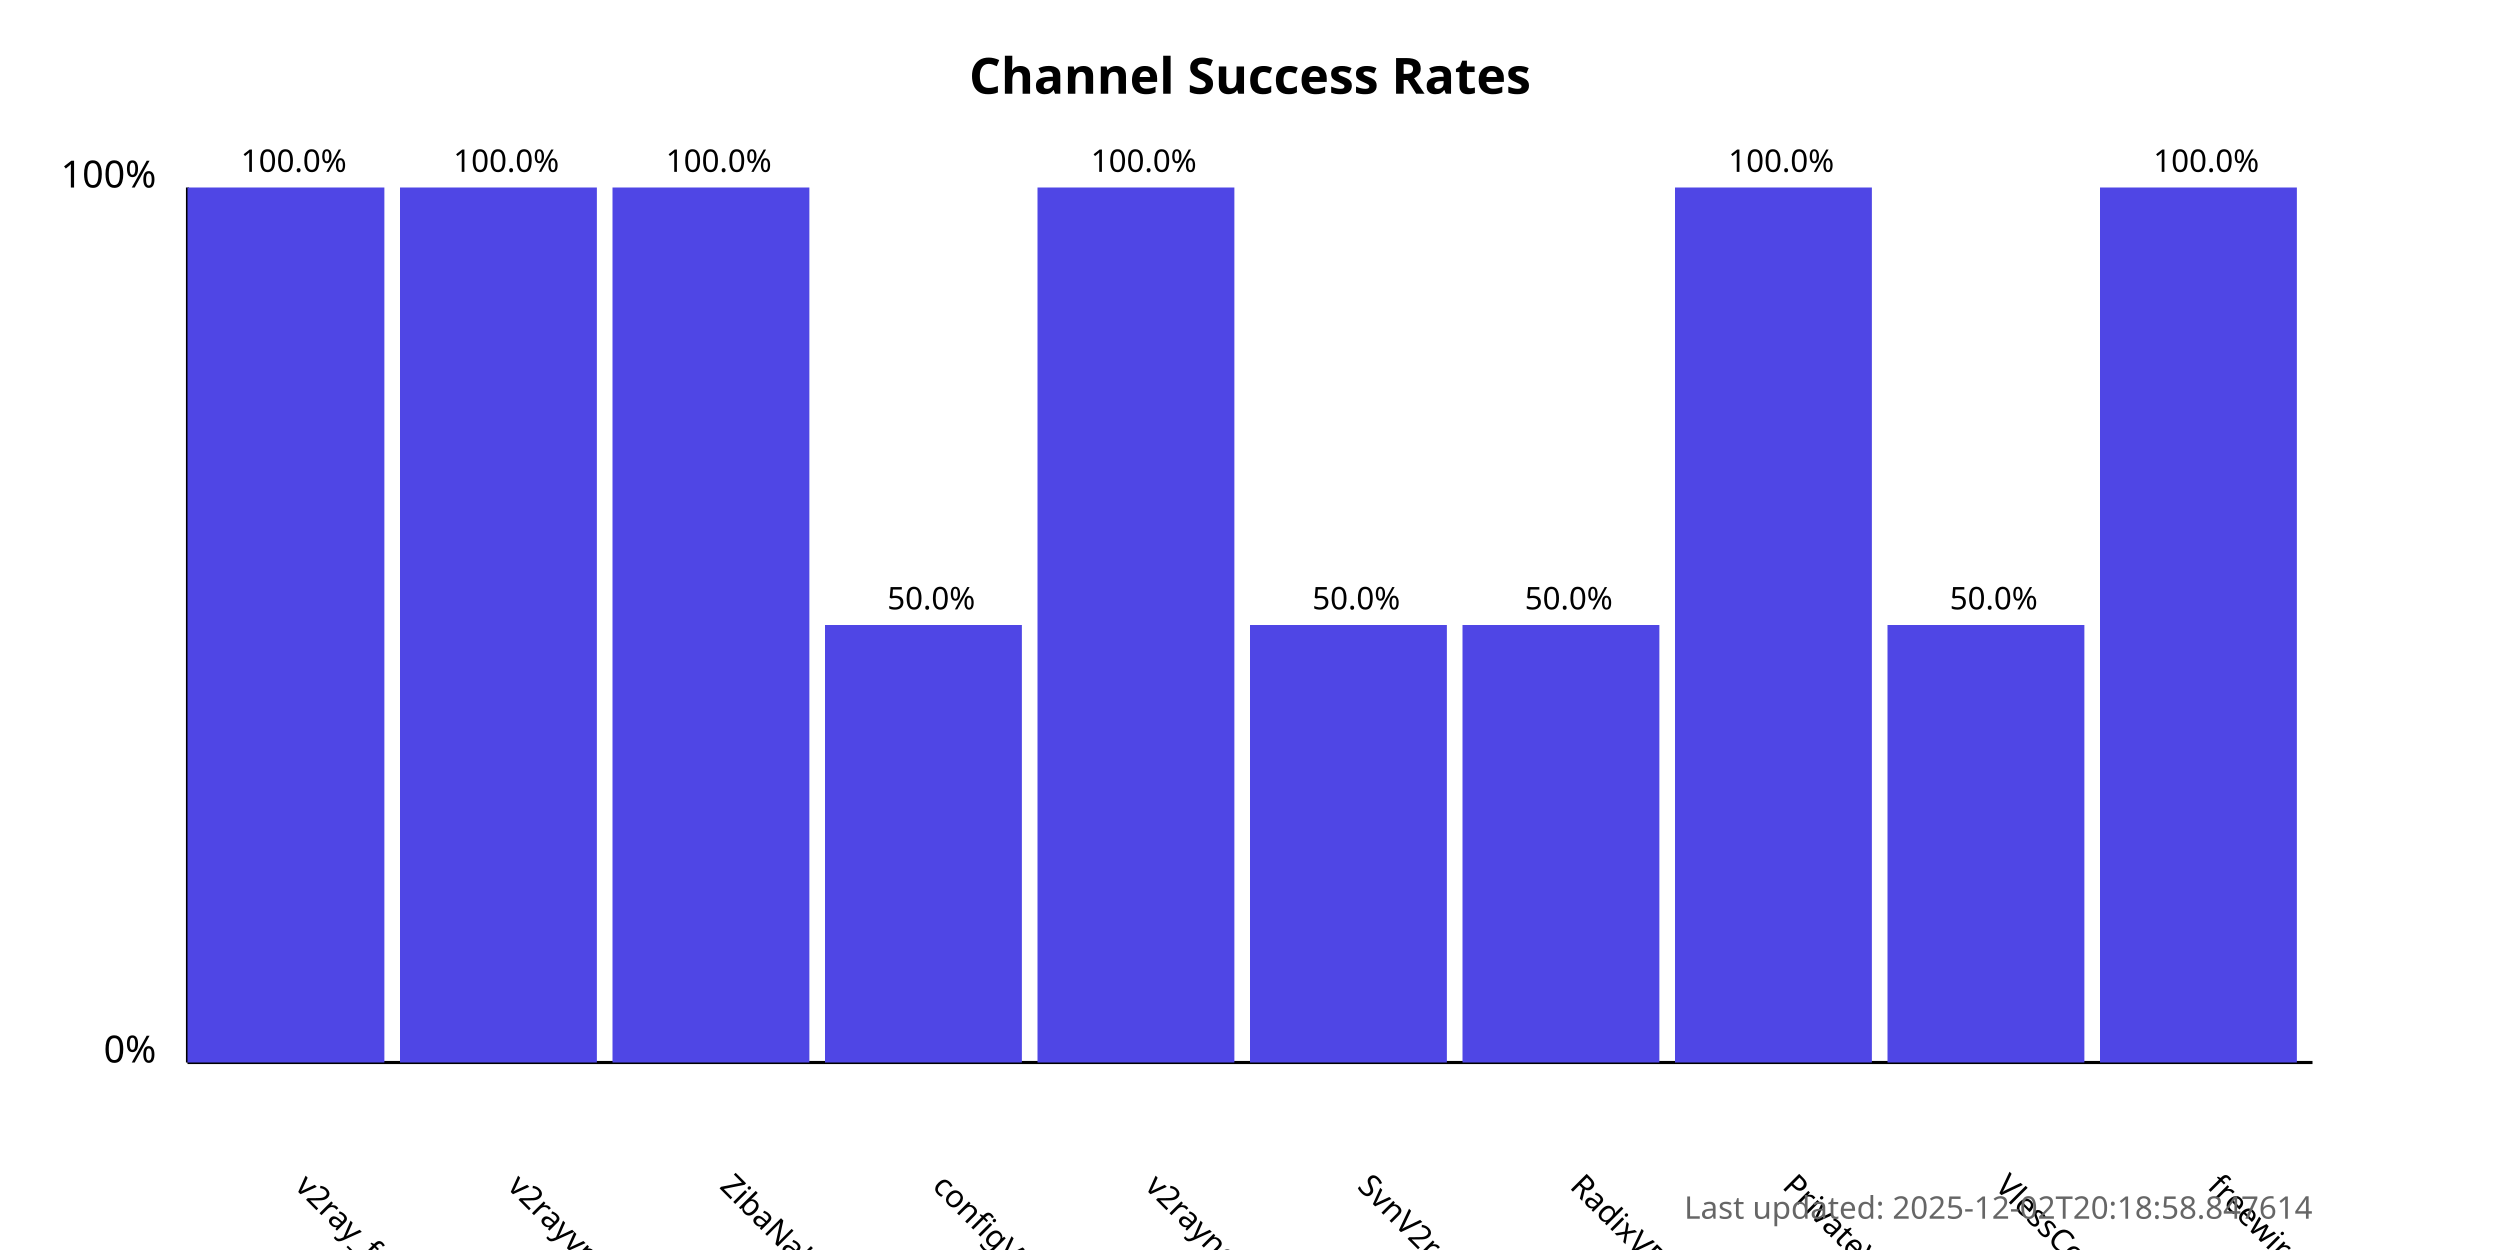
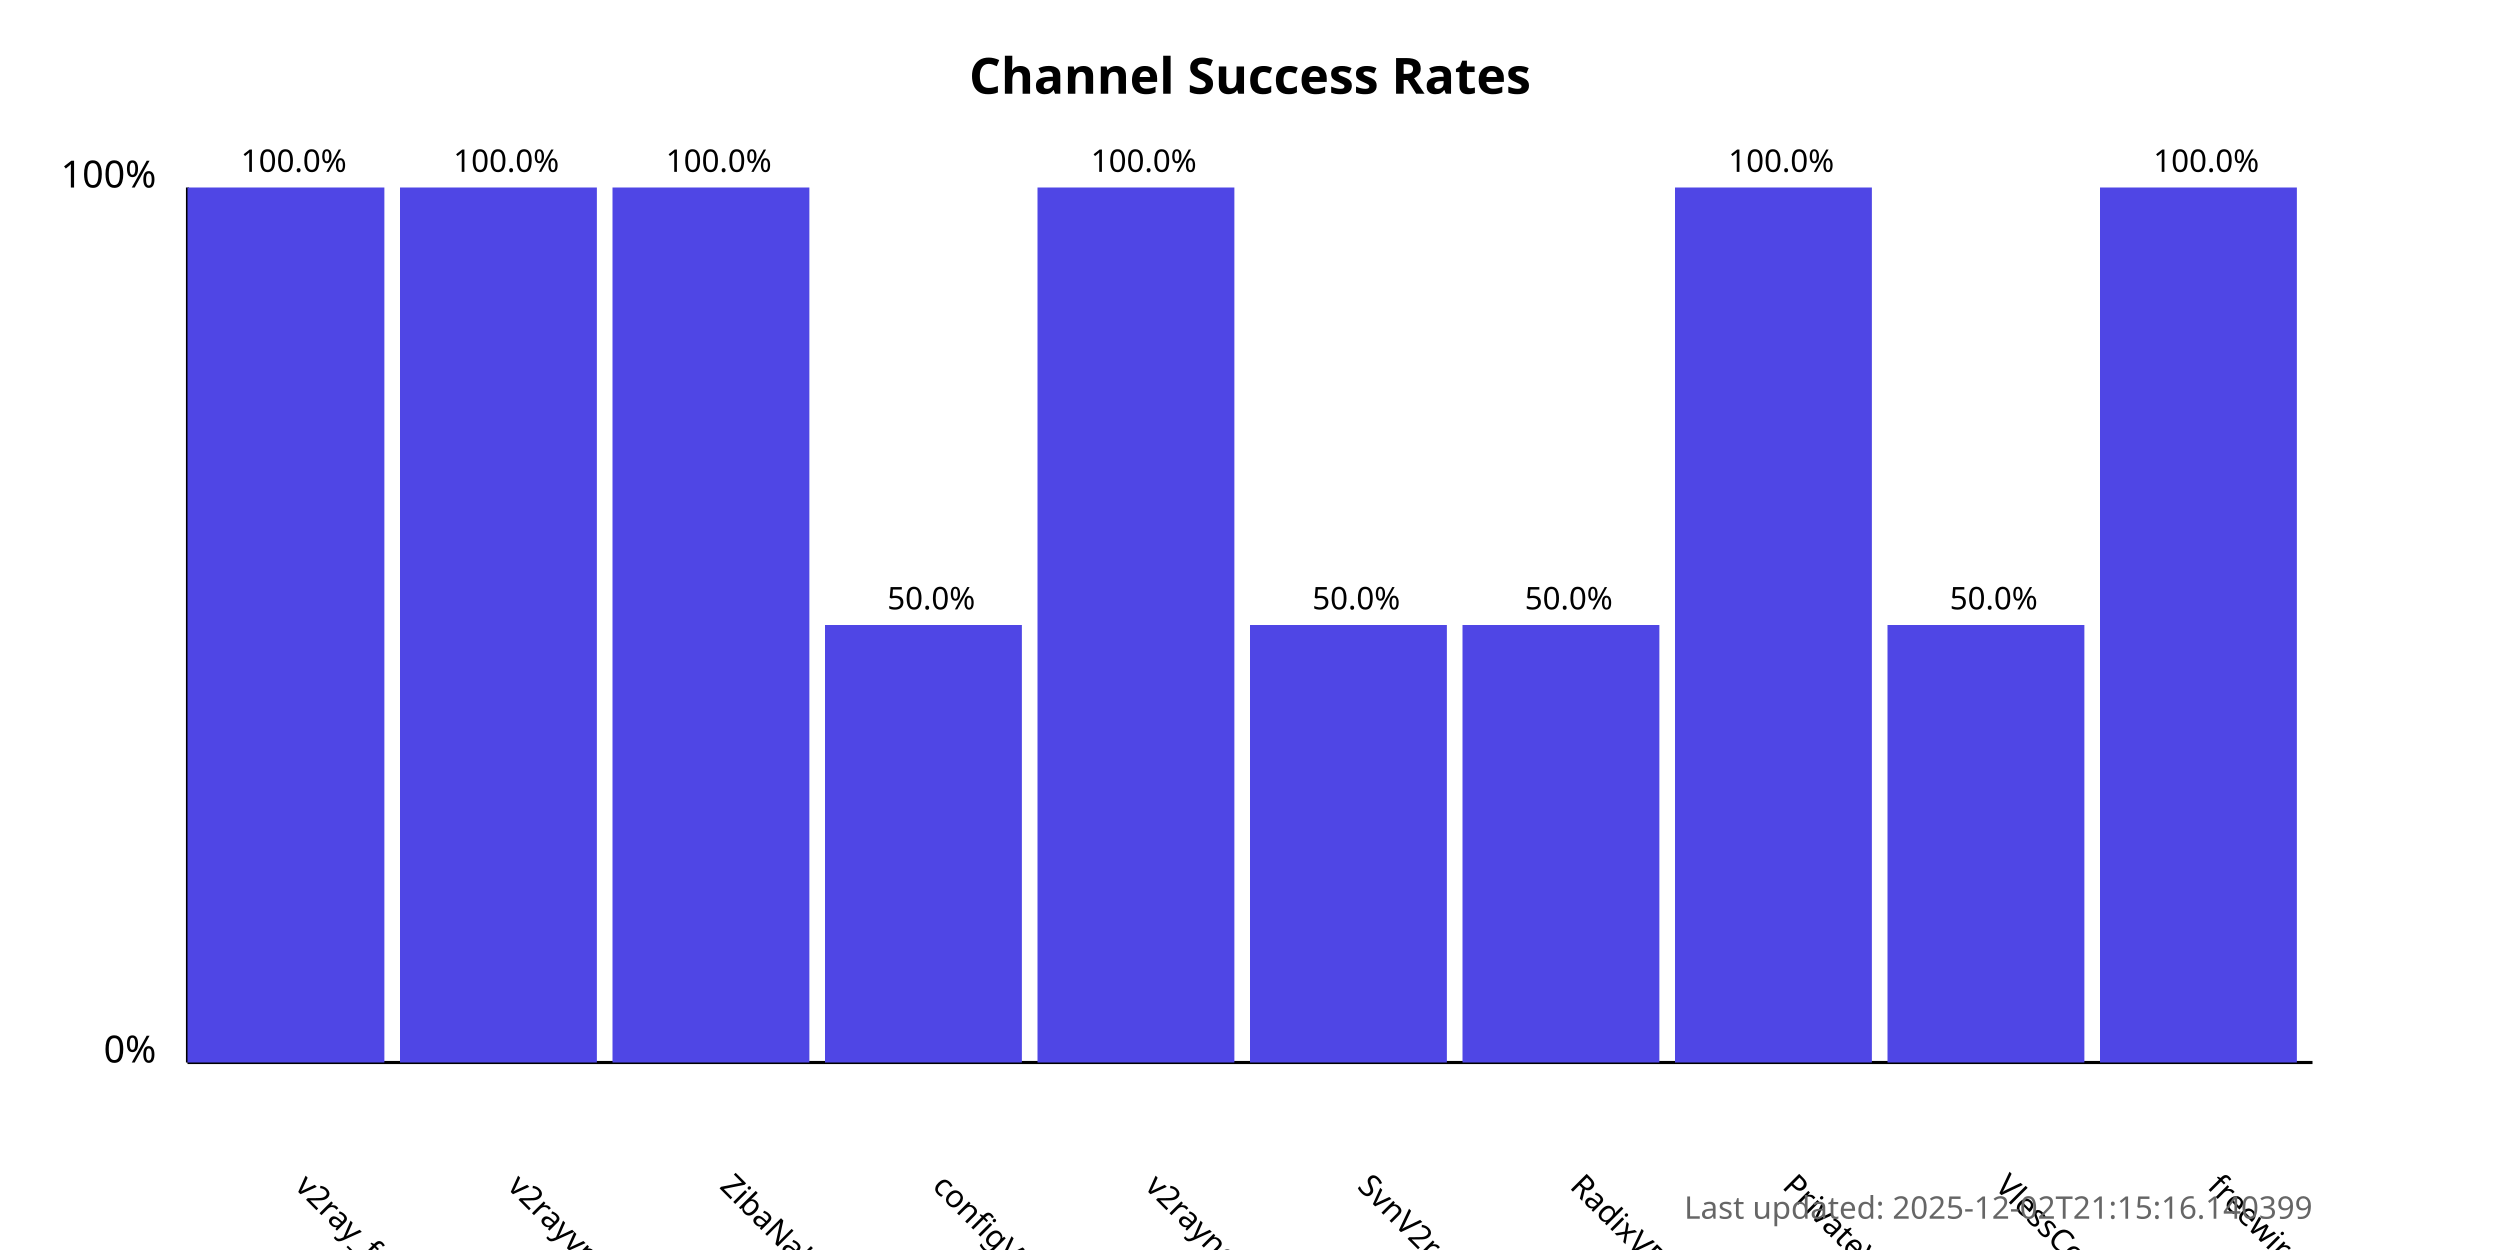
<svg xmlns="http://www.w3.org/2000/svg" width="800" height="400">
  <style>
            .chart-title { font: bold 16px sans-serif; }
            .axis-label { font: 12px sans-serif; }
            .tick-label { font: 10px sans-serif; }
            .bar { fill: #4f46e5; }
            .bar:hover { fill: #6366f1; }
            .timestamp { font: 10px sans-serif; fill: #666; }
        </style>
  <text x="400.0" y="30" text-anchor="middle" class="chart-title">
            Channel Success Rates
        </text>
  <line x1="60" y1="340" x2="60" y2="60" stroke="black" stroke-width="1" />
  <line x1="60" y1="340" x2="740" y2="340" stroke="black" stroke-width="1" />
  <text x="50" y="340" text-anchor="end" class="axis-label">0%</text>
  <text x="50" y="60" text-anchor="end" class="axis-label">100%</text>
  <g>
    <rect x="60" y="60.0" width="63.0" height="280.0" class="bar" />
    <text x="94.0" y="380" transform="rotate(45, 94.0, 380)" text-anchor="start" class="tick-label">
                v2ray_free_conf
            </text>
    <text x="94.0" y="55.0" text-anchor="middle" class="tick-label">
                100.0%
            </text>
  </g>
  <g>
    <rect x="128.0" y="60.0" width="63.0" height="280.0" class="bar" />
    <text x="162.0" y="380" transform="rotate(45, 162.0, 380)" text-anchor="start" class="tick-label">
                v2rayvpno
            </text>
    <text x="162.0" y="55.0" text-anchor="middle" class="tick-label">
                100.0%
            </text>
  </g>
  <g>
    <rect x="196.0" y="60.0" width="63.0" height="280.0" class="bar" />
    <text x="230.0" y="380" transform="rotate(45, 230.0, 380)" text-anchor="start" class="tick-label">
                ZibaNabz
            </text>
    <text x="230.0" y="55.0" text-anchor="middle" class="tick-label">
                100.0%
            </text>
  </g>
  <g>
    <rect x="264.0" y="200.0" width="63.0" height="140.0" class="bar" />
    <text x="298.0" y="380" transform="rotate(45, 298.0, 380)" text-anchor="start" class="tick-label">
                configV2rayForFree
            </text>
    <text x="298.0" y="195.0" text-anchor="middle" class="tick-label">
                50.0%
            </text>
  </g>
  <g>
    <rect x="332.0" y="60.0" width="63.0" height="280.0" class="bar" />
    <text x="366.0" y="380" transform="rotate(45, 366.0, 380)" text-anchor="start" class="tick-label">
                v2rayngvpn
            </text>
    <text x="366.0" y="55.0" text-anchor="middle" class="tick-label">
                100.0%
            </text>
  </g>
  <g>
    <rect x="400.0" y="200.0" width="63.0" height="140.0" class="bar" />
    <text x="434.0" y="380" transform="rotate(45, 434.0, 380)" text-anchor="start" class="tick-label">
                SvnV2ray
            </text>
    <text x="434.0" y="195.0" text-anchor="middle" class="tick-label">
                50.0%
            </text>
  </g>
  <g>
    <rect x="468.0" y="200.0" width="63.0" height="140.0" class="bar" />
    <text x="502.0" y="380" transform="rotate(45, 502.0, 380)" text-anchor="start" class="tick-label">
                RadixVPN
            </text>
    <text x="502.0" y="195.0" text-anchor="middle" class="tick-label">
                50.0%
            </text>
  </g>
  <g>
    <rect x="536.0" y="60.0" width="63.0" height="280.0" class="bar" />
    <text x="570.0" y="380" transform="rotate(45, 570.0, 380)" text-anchor="start" class="tick-label">
                PrivateVPNs
            </text>
    <text x="570.0" y="55.0" text-anchor="middle" class="tick-label">
                100.0%
            </text>
  </g>
  <g>
    <rect x="604.0" y="200.0" width="63.0" height="140.0" class="bar" />
    <text x="638.0" y="380" transform="rotate(45, 638.0, 380)" text-anchor="start" class="tick-label">
                VlessConfig
            </text>
    <text x="638.0" y="195.0" text-anchor="middle" class="tick-label">
                50.0%
            </text>
  </g>
  <g>
    <rect x="672.0" y="60.0" width="63.0" height="280.0" class="bar" />
    <text x="706.0" y="380" transform="rotate(45, 706.0, 380)" text-anchor="start" class="tick-label">
                freewireguard
            </text>
    <text x="706.0" y="55.0" text-anchor="middle" class="tick-label">
                100.0%
            </text>
  </g>
  <text x="740" y="390" text-anchor="end" class="timestamp">
-             Last updated: 2025-12-02T20:18:58.847614
+             Last updated: 2025-12-02T21:15:16.140399
        </text>
</svg>
